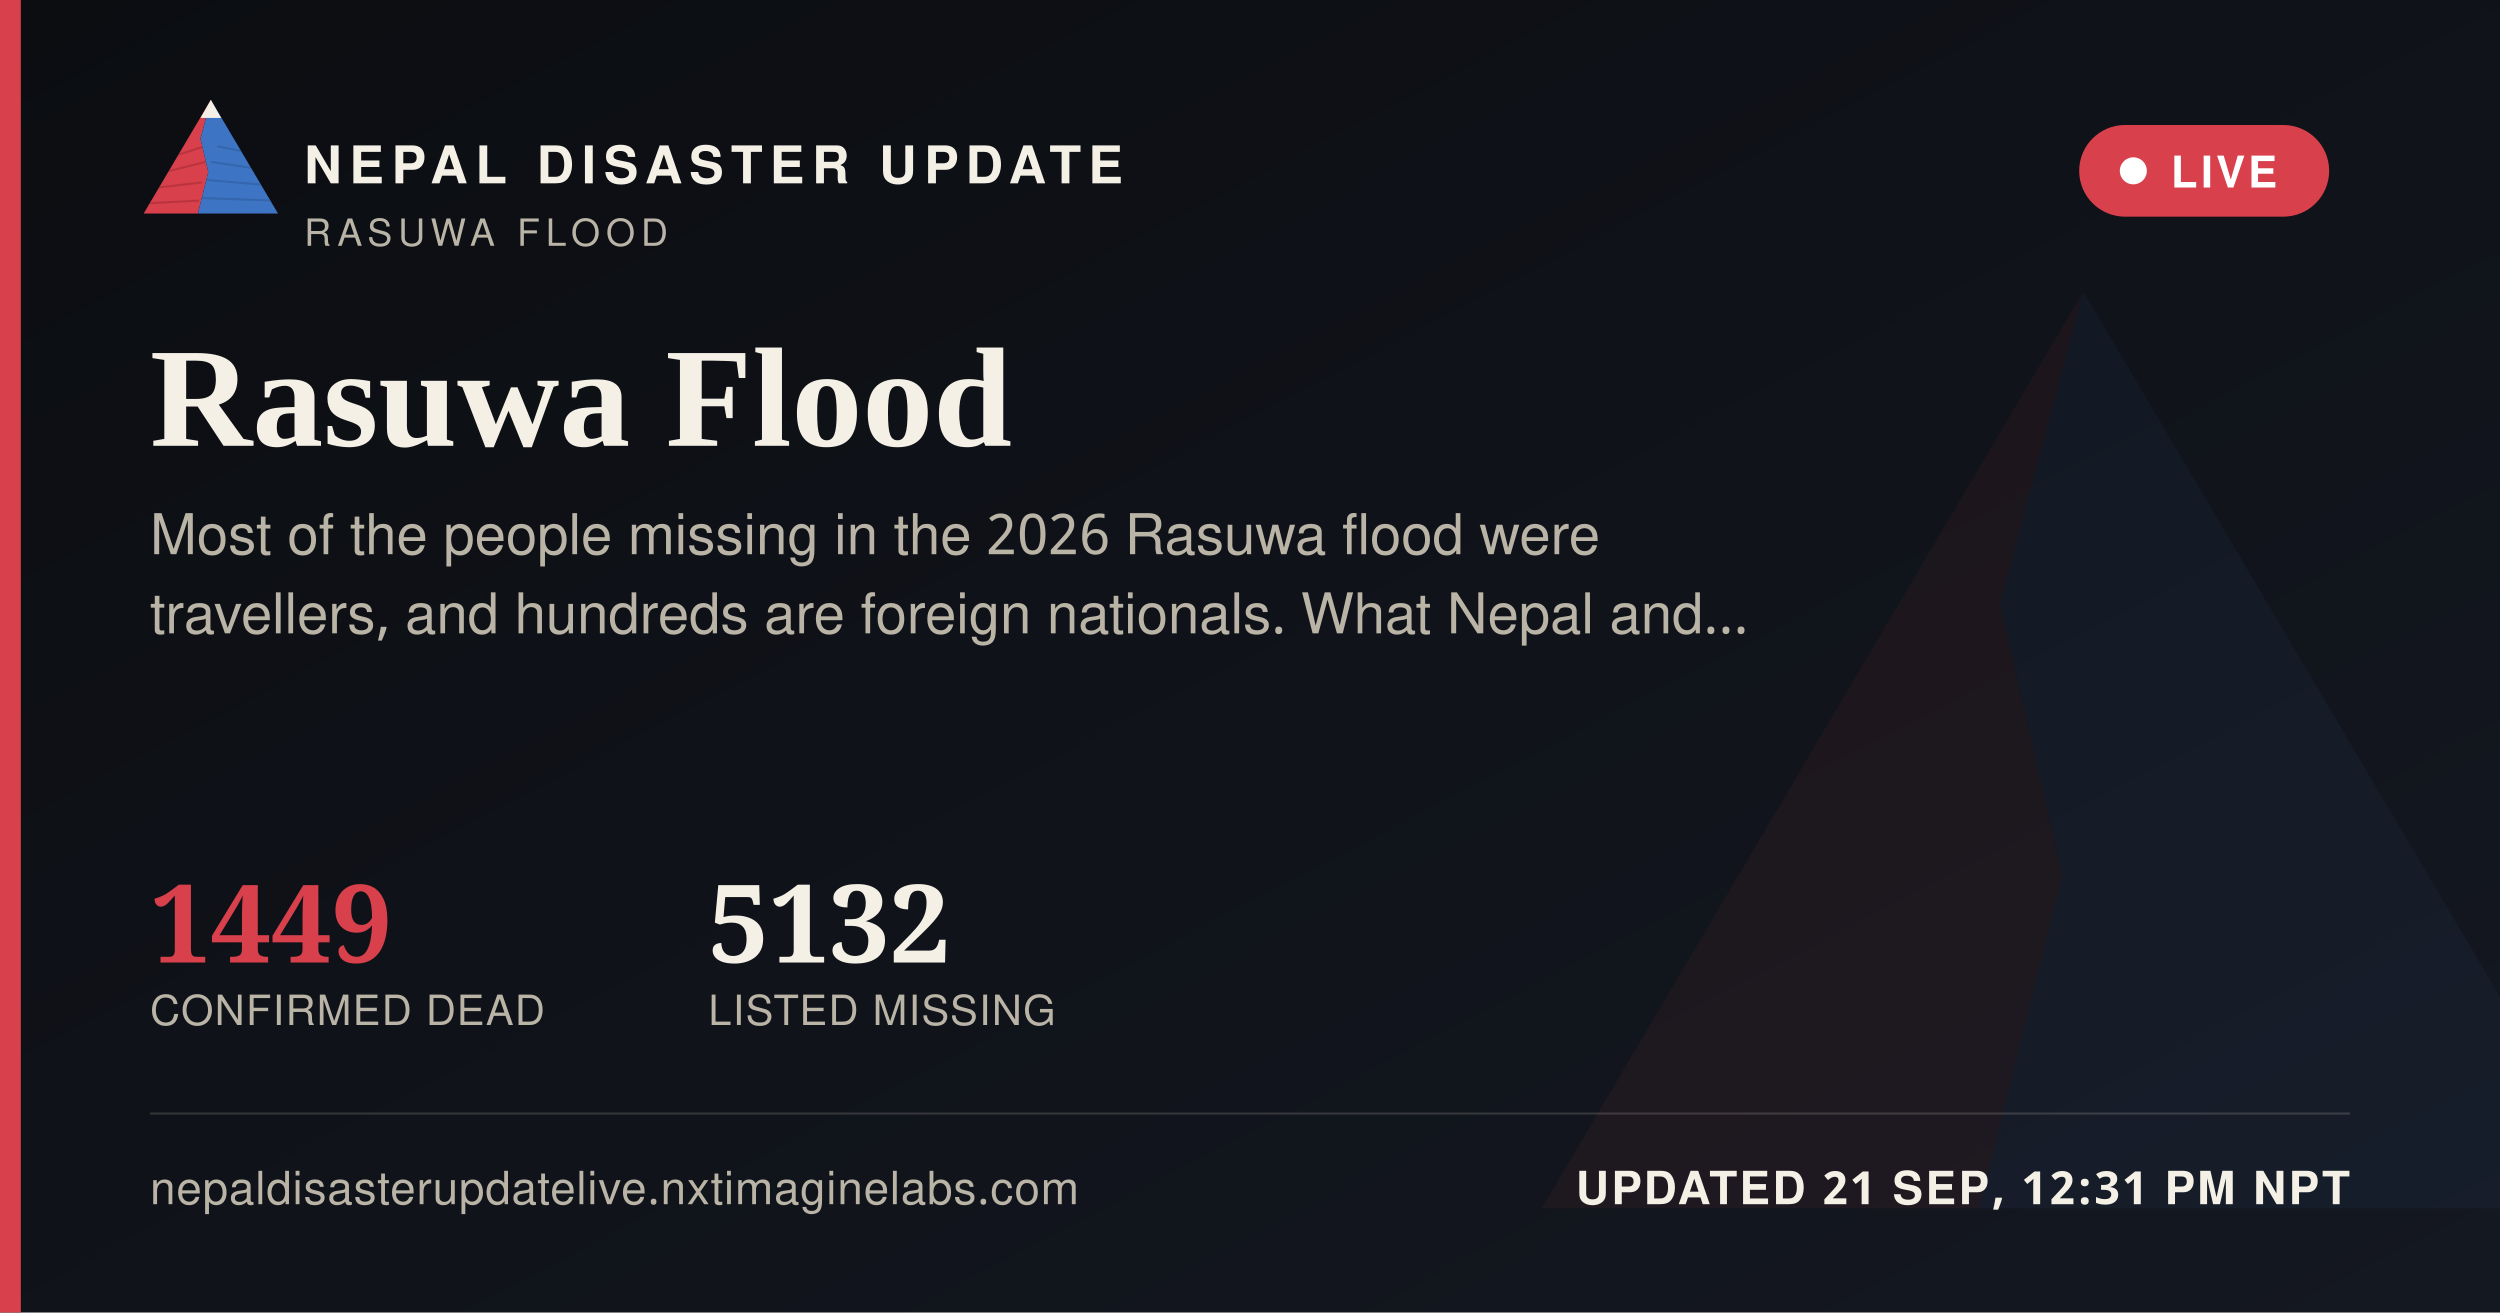
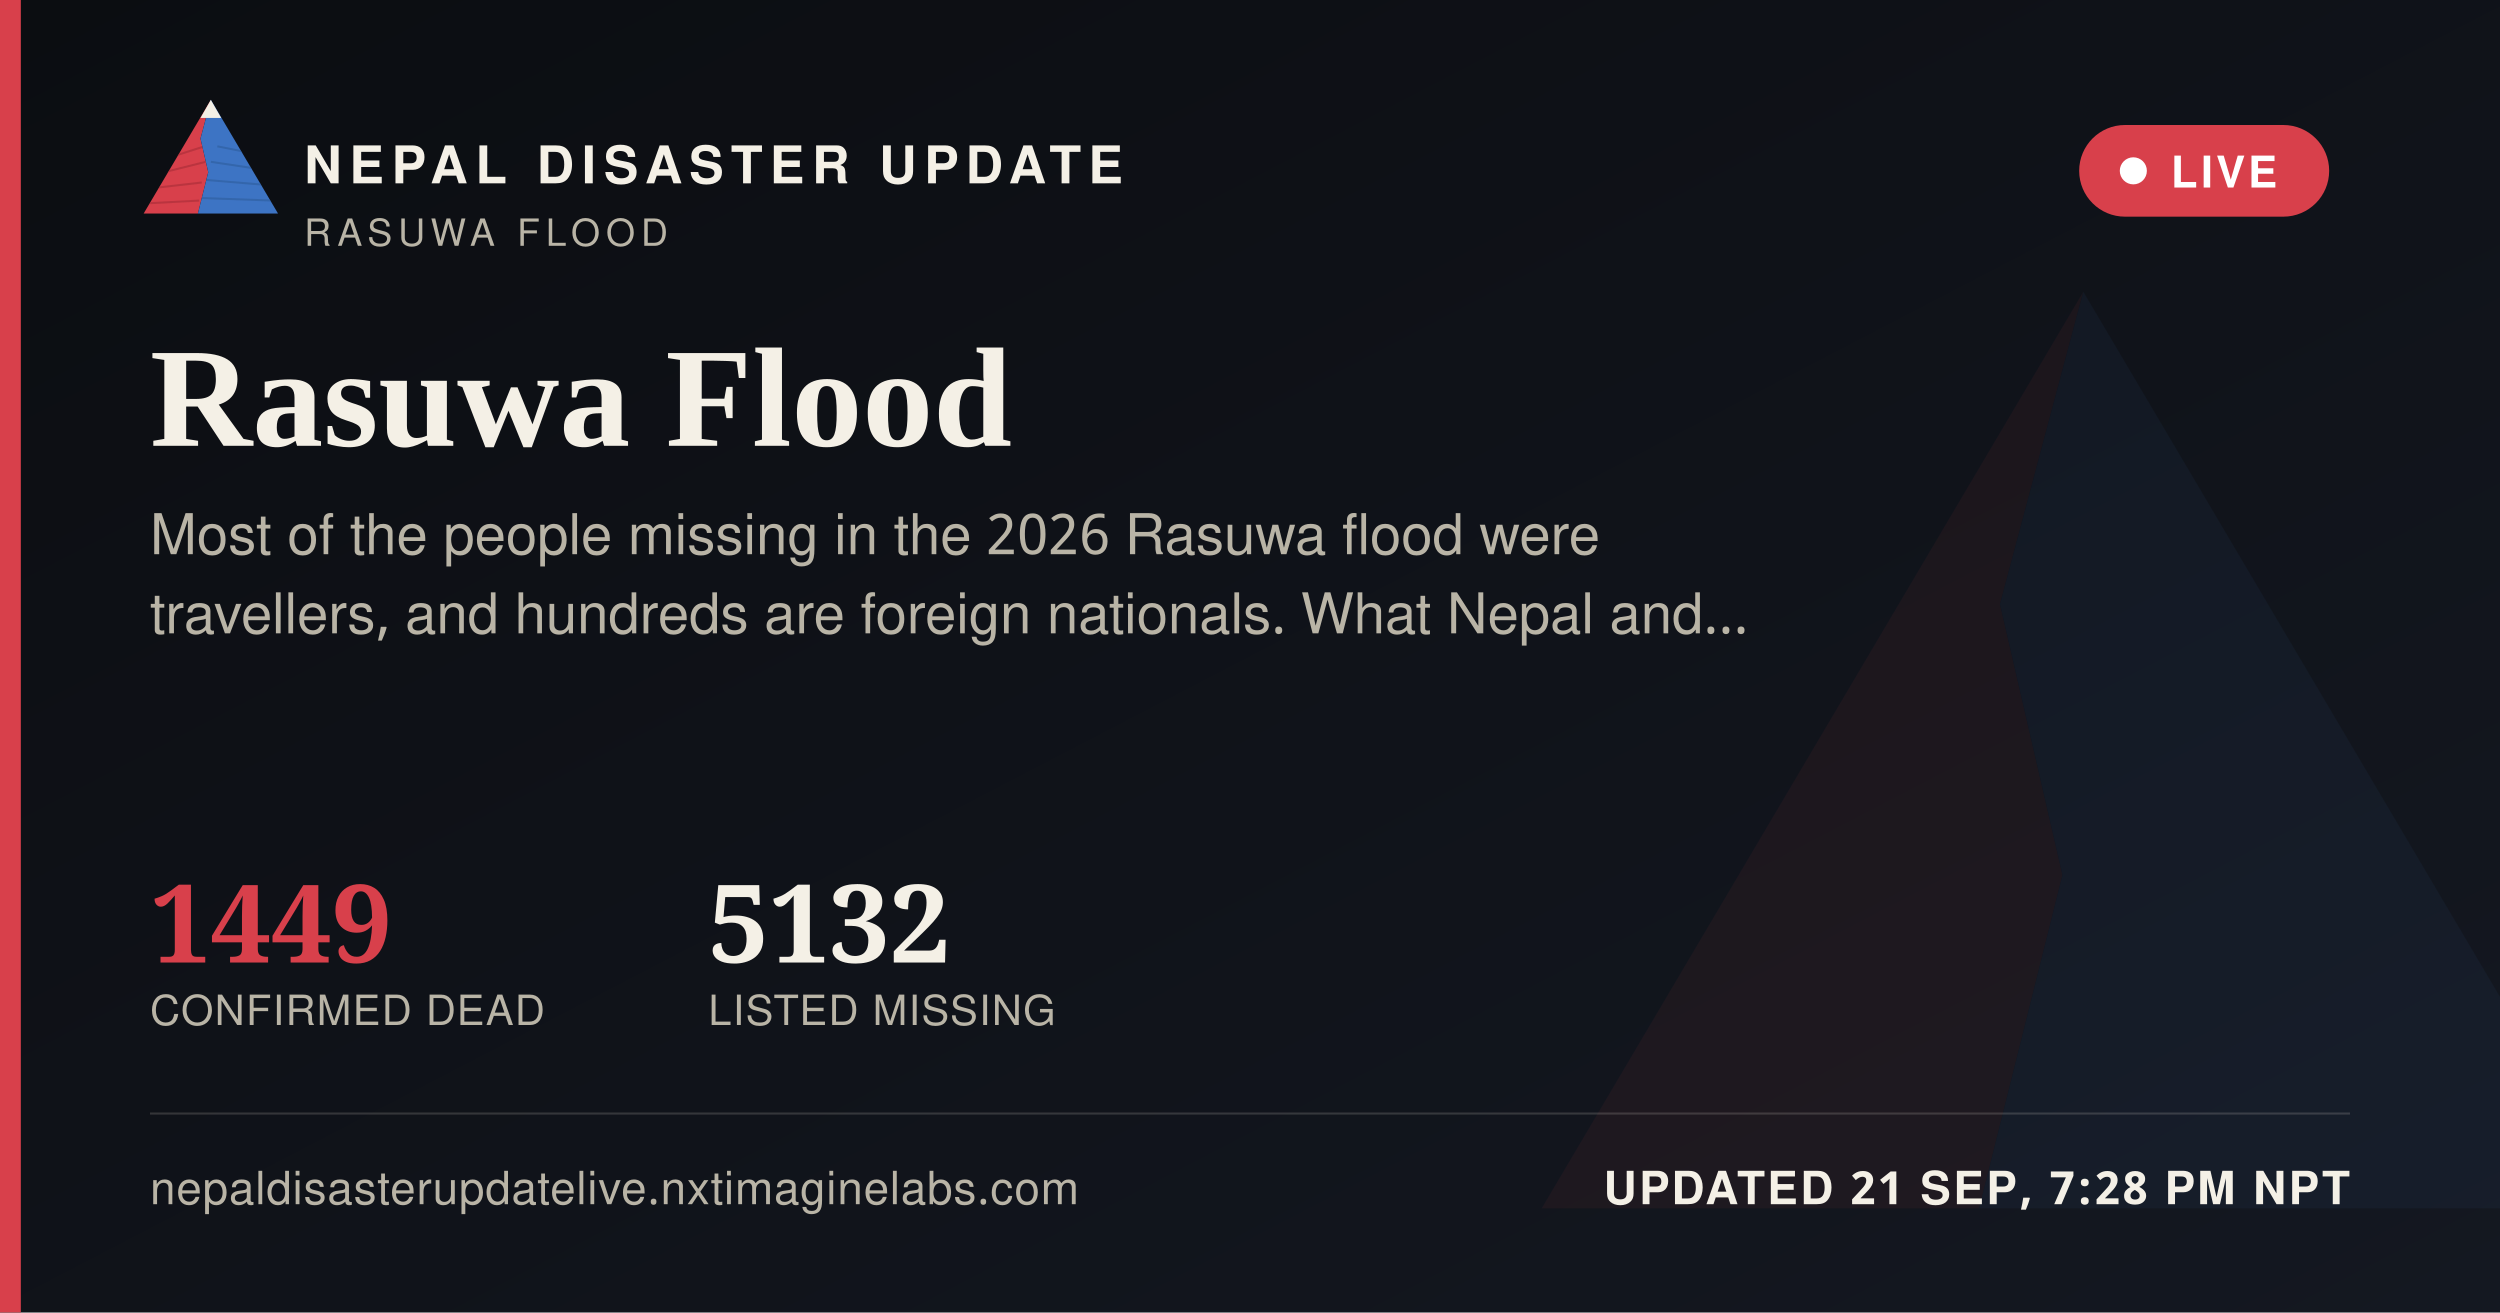
<svg xmlns="http://www.w3.org/2000/svg" width="1200" height="630" viewBox="0 0 1200 630">
  <defs>
    <linearGradient id="ogbg" x1="0" y1="0" x2="1" y2="1">
      <stop offset="0" stop-color="#0B0D11" />
      <stop offset="1" stop-color="#141821" />
    </linearGradient>
  </defs>
  <rect width="1200" height="630" fill="url(#ogbg)" />
  <g transform="translate(700,60) scale(5)" opacity="0.06">
    <polygon points="60,16 52,46 58,72 50,104 8,104" fill="#D8404B" />
    <polygon points="60,16 112,104 50,104 58,72 52,46" fill="#3D74C4" />
  </g>
  <rect x="0" y="0" width="10" height="630" fill="#D8404B" />
  <g transform="translate(64,38) scale(0.62)">
    <g>
      <defs>
        <clipPath id="ogLc">
          <polygon points="60,16 52,46 58,72 50,104 8,104" />
        </clipPath>
        <clipPath id="ogRc">
          <polygon points="60,16 112,104 50,104 58,72 52,46" />
        </clipPath>
      </defs>
      <polygon points="60,16 52,46 58,72 50,104 8,104" fill="#D8404B" />
      <g clip-path="url(#ogLc)" stroke="#A32A34" stroke-width="1.6" fill="none" opacity="0.55">
        <path d="M30,60 L55,52" />
        <path d="M24,72 L56,64" />
        <path d="M18,84 L53,80" />
        <path d="M13,96 L51,94" />
      </g>
      <polygon points="60,16 112,104 50,104 58,72 52,46" fill="#3D74C4" />
      <g clip-path="url(#ogRc)" stroke="#2A5793" stroke-width="1.6" fill="none" opacity="0.5">
        <path d="M65,52 L95,58" />
        <path d="M60,64 L100,70" />
        <path d="M56,78 L104,82" />
        <path d="M52,92 L108,94" />
      </g>
      <polygon points="60,16 52,30 68,30" fill="#F4F0E6" />
    </g>
  </g>
  <text x="146" y="88" font-family="'Public Sans', 'Noto Sans Devanagari', 'Helvetica Neue', Helvetica, Arial, sans-serif" font-size="25" font-weight="800" letter-spacing="3.6" fill="#F4F0E6">NEPAL DISASTER UPDATE</text>
  <text x="146" y="118" font-family="'Public Sans', 'Noto Sans Devanagari', 'Helvetica Neue', Helvetica, Arial, sans-serif" font-size="18" letter-spacing="2.8" fill="#B9B4A6">RASUWA FLOOD</text>
  <g>
    <rect x="998" y="60" width="120" height="44" rx="22" fill="#D8404B" stroke="none" />
    <circle cx="1024" cy="82" r="6.5" fill="#FFFFFF" />
    <text x="1042" y="90" font-family="'Public Sans', 'Noto Sans Devanagari', 'Helvetica Neue', Helvetica, Arial, sans-serif" font-size="21" font-weight="700" letter-spacing="1.6" fill="#FFFFFF">LIVE</text>
  </g>
  <text x="72" y="214" font-family="Newsreader, 'Noto Serif Devanagari', Georgia, 'Times New Roman', serif" font-size="68" font-weight="600" fill="#F4F0E6">Rasuwa Flood</text>
  <text x="72" y="266" font-family="'Public Sans', 'Noto Sans Devanagari', 'Helvetica Neue', Helvetica, Arial, sans-serif" font-size="27" fill="#B9B4A6">Most of the people missing in the 2026 Rasuwa flood were</text>
  <text x="72" y="304" font-family="'Public Sans', 'Noto Sans Devanagari', 'Helvetica Neue', Helvetica, Arial, sans-serif" font-size="27" fill="#B9B4A6">travellers, and hundreds are foreign nationals. What Nepal and…</text>
  <g transform="translate(72,462)">
    <text x="0" y="0" font-family="Newsreader, 'Noto Serif Devanagari', Georgia, 'Times New Roman', serif" font-size="52" font-weight="600" fill="#D8404B">1449</text>
    <text x="0" y="30" font-family="'Public Sans', 'Noto Sans Devanagari', 'Helvetica Neue', Helvetica, Arial, sans-serif" font-size="20" letter-spacing="0.6" fill="#B9B4A6">CONFIRMED DEAD</text>
    <text x="268" y="0" font-family="Newsreader, 'Noto Serif Devanagari', Georgia, 'Times New Roman', serif" font-size="52" font-weight="600" fill="#F4F0E6">5132</text>
    <text x="268" y="30" font-family="'Public Sans', 'Noto Sans Devanagari', 'Helvetica Neue', Helvetica, Arial, sans-serif" font-size="20" letter-spacing="0.6" fill="#B9B4A6">LISTED MISSING</text>
  </g>
  <rect x="72" y="534" width="1056" height="1" fill="rgba(244,240,230,0.16)" />
  <text x="72" y="578" font-family="'Public Sans', 'Noto Sans Devanagari', 'Helvetica Neue', Helvetica, Arial, sans-serif" font-size="22" fill="#B9B4A6" letter-spacing="0.4">nepaldisasterupdatelive.nxtimaginelabs.com</text>
-   <text x="1128" y="578" text-anchor="end" font-family="'Public Sans', 'Noto Sans Devanagari', 'Helvetica Neue', Helvetica, Arial, sans-serif" font-size="22" font-weight="700" letter-spacing="1.2" fill="#F4F0E6">UPDATED 21 SEP, 12:31 PM NPT</text>
+   <text x="1128" y="578" text-anchor="end" font-family="'Public Sans', 'Noto Sans Devanagari', 'Helvetica Neue', Helvetica, Arial, sans-serif" font-size="22" font-weight="700" letter-spacing="1.2" fill="#F4F0E6">UPDATED 21 SEP, 7:28 PM NPT</text>
</svg>
